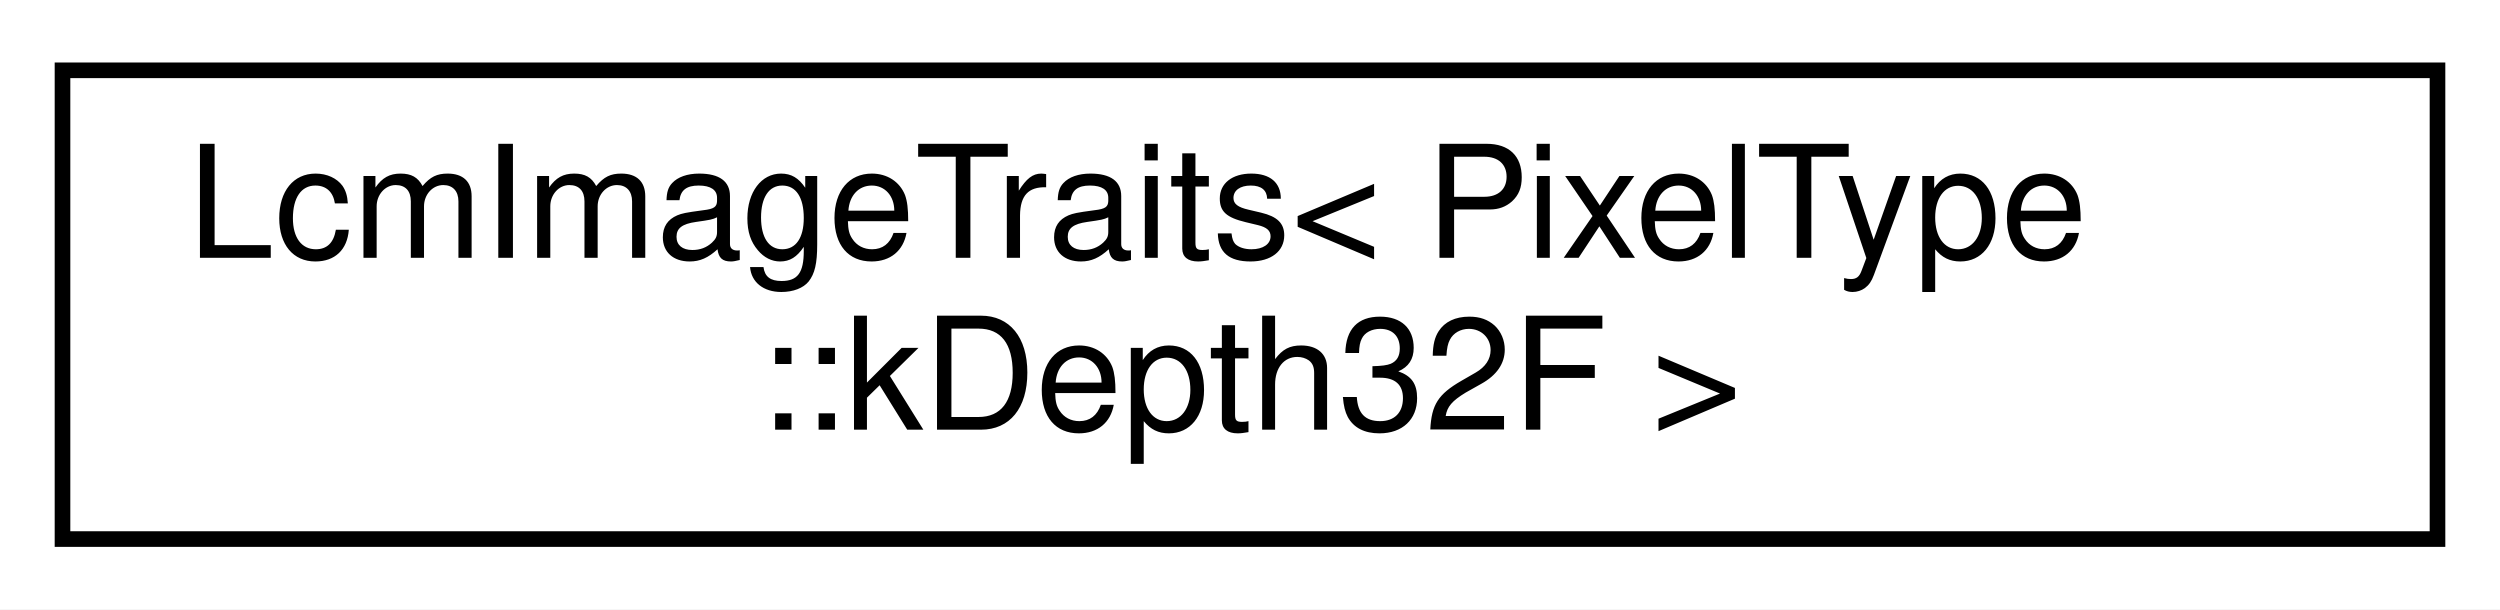
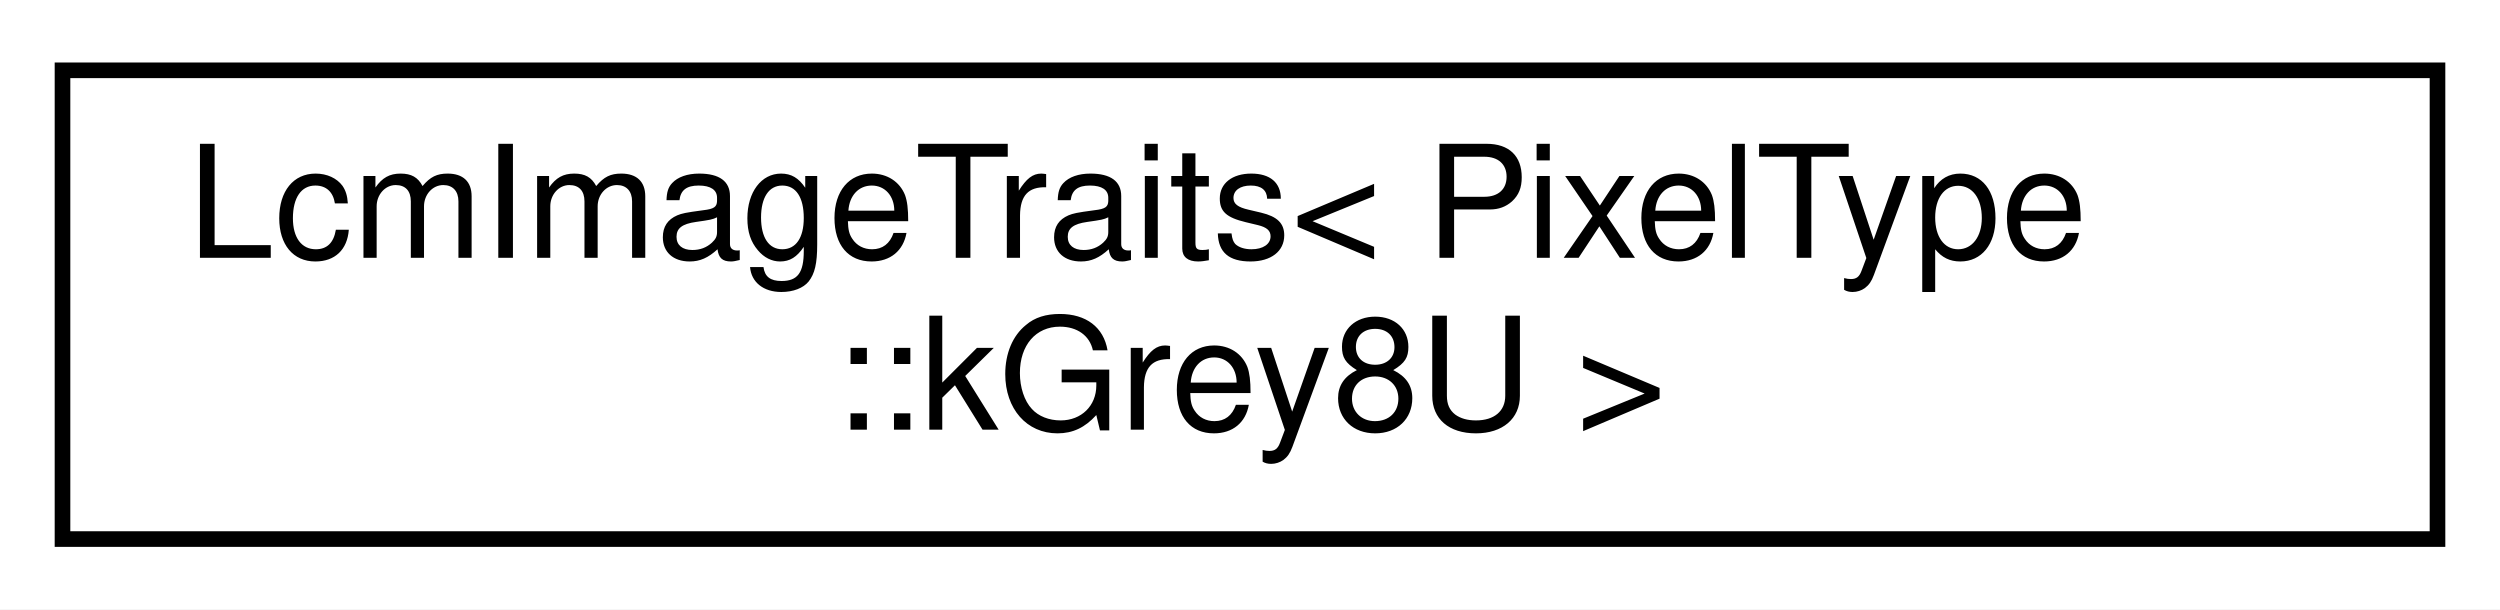
<svg xmlns="http://www.w3.org/2000/svg" xmlns:xlink="http://www.w3.org/1999/xlink" width="160pt" height="39pt" viewBox="0.00 0.00 160.00 39.00">
  <g id="graph0" class="graph" transform="scale(1 1) rotate(0) translate(4 35)">
    <polygon fill="white" stroke="transparent" points="-4,4 -4,-35 156,-35 156,4 -4,4" />
    <g id="node1" class="node">
      <g id="a_node1">
-         <a xlink:href="structdrake_1_1systems_1_1sensors_1_1_lcm_image_traits_3_01_pixel_type_1_1k_depth32_f_01_4.html" target="_top" xlink:title=" ">
+         <a xlink:href="structdrake_1_1systems_1_1sensors_1_1_lcm_image_traits_3_01_pixel_type_1_1k_grey8_u_01_4.html" target="_top" xlink:title=" ">
          <polygon fill="white" stroke="black" points="0,-0.5 0,-30.5 152,-30.5 152,-0.5 0,-0.5" />
          <text text-anchor="start" x="8" y="-18.5" font-family="Helvetica,sans-Serif" font-size="10.00">LcmImageTraits&lt; PixelType</text>
-           <text text-anchor="middle" x="76" y="-7.5" font-family="Helvetica,sans-Serif" font-size="10.00">::kDepth32F &gt;</text>
+           <text text-anchor="middle" x="76" y="-7.5" font-family="Helvetica,sans-Serif" font-size="10.00">::kGrey8U &gt;</text>
        </a>
      </g>
    </g>
  </g>
</svg>
